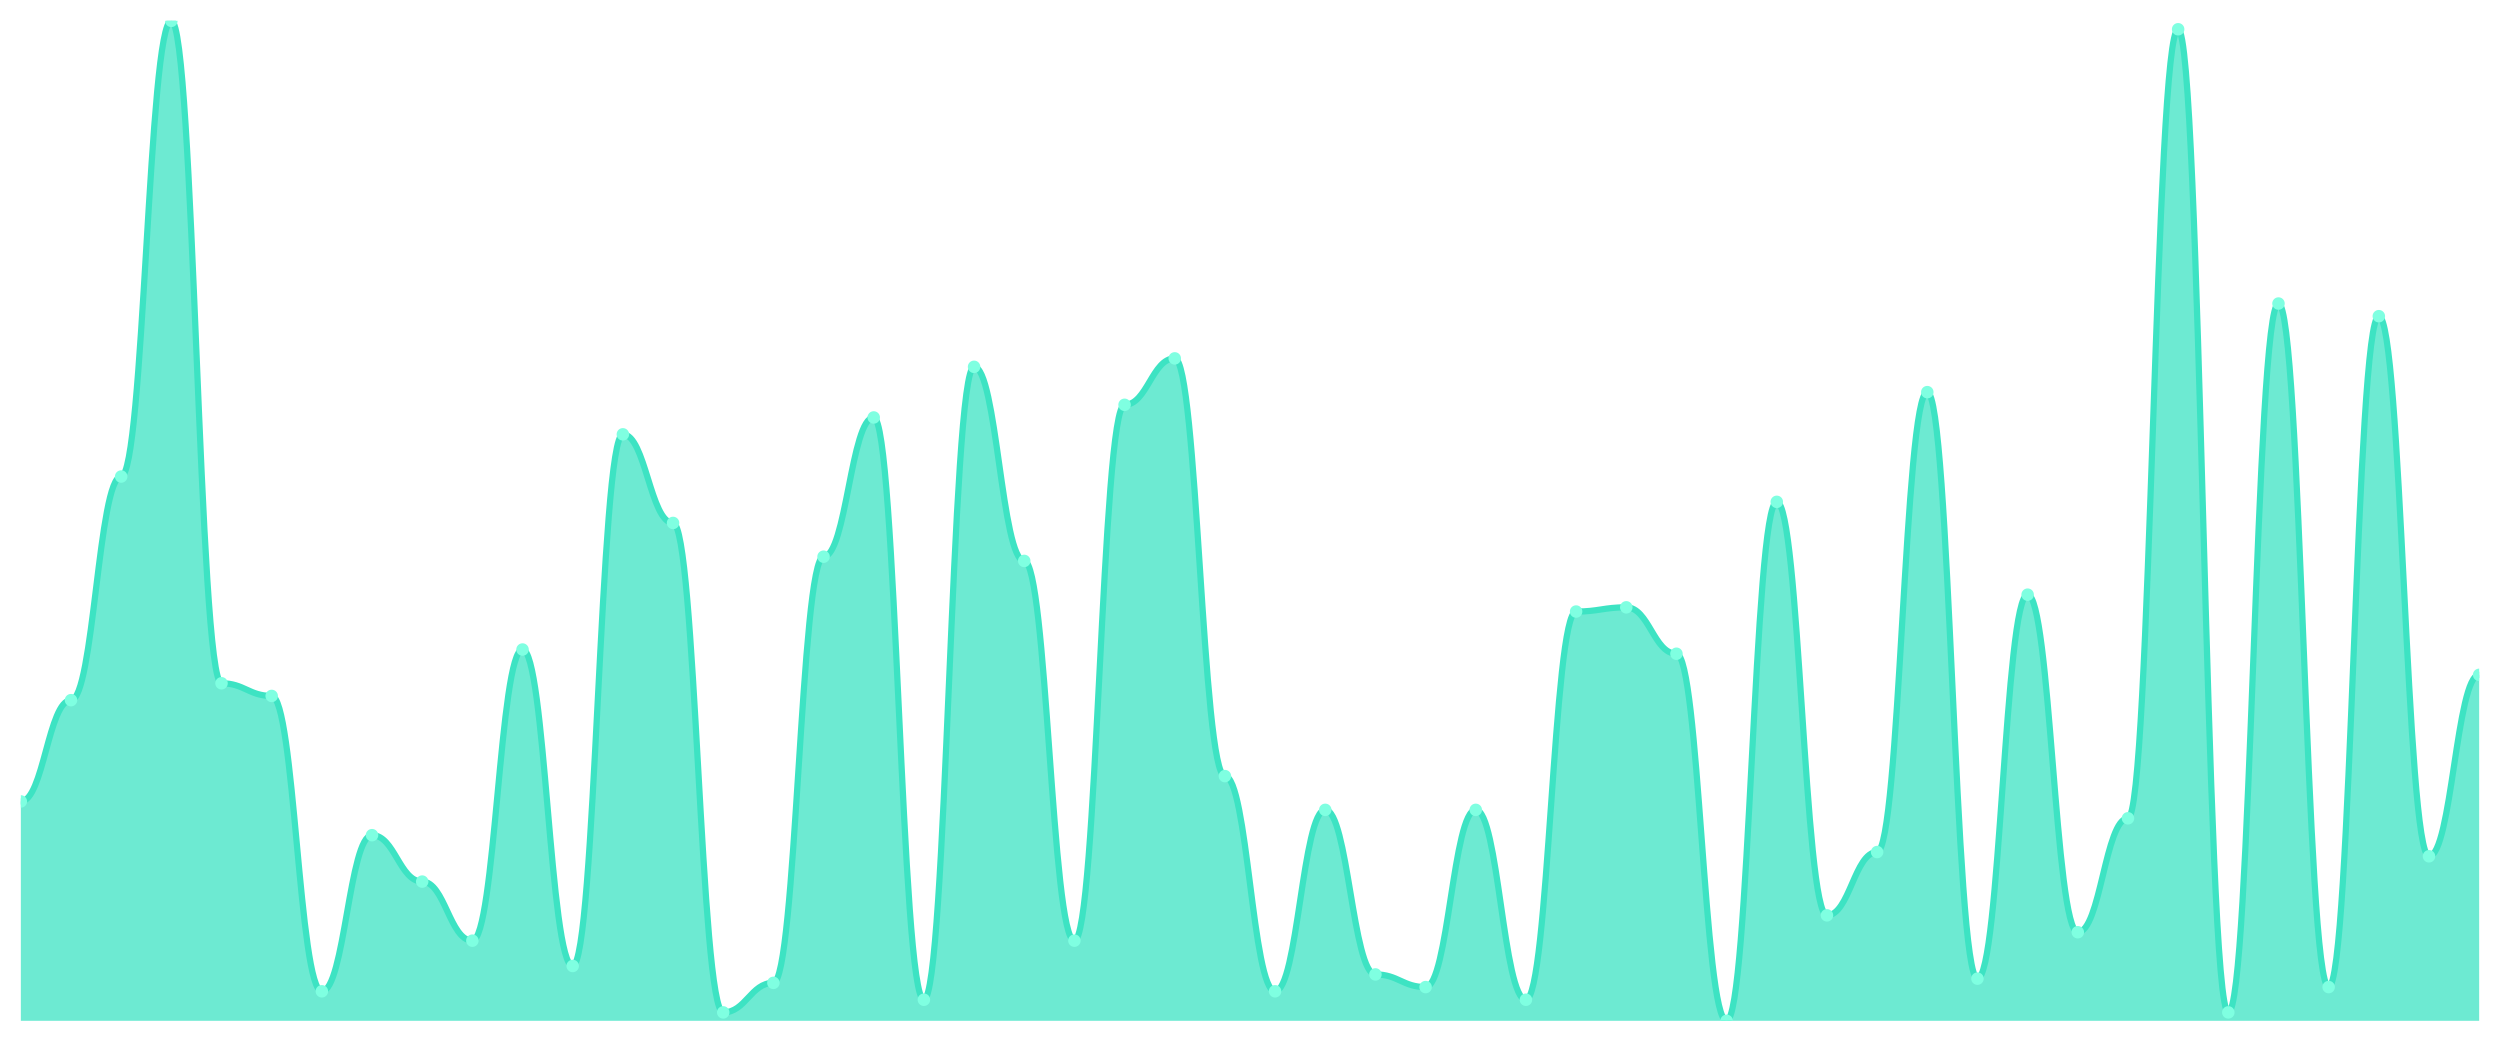
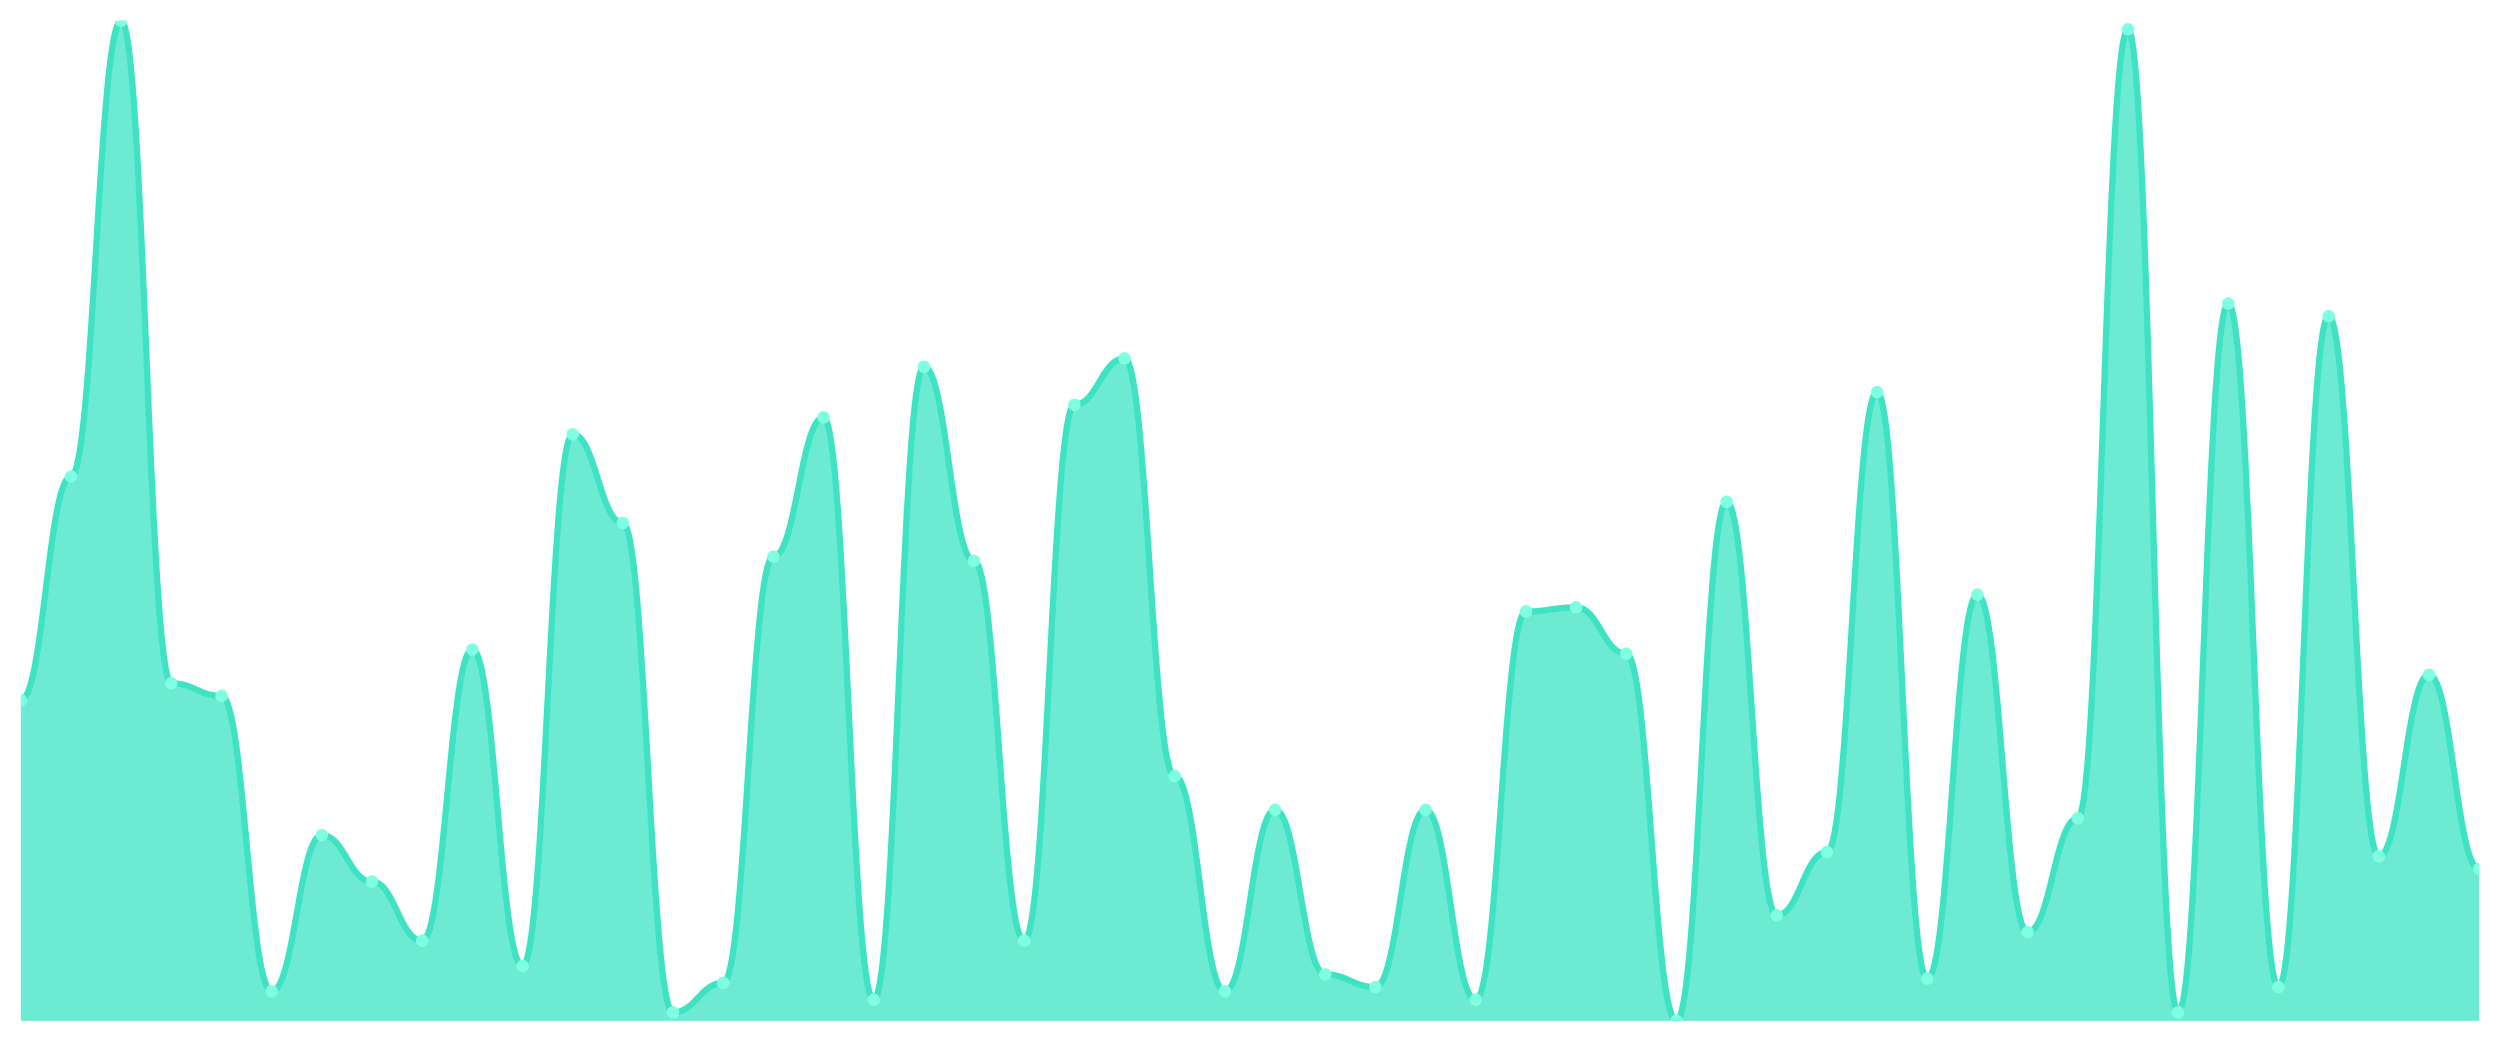
<svg xmlns="http://www.w3.org/2000/svg" viewBox="0 0 1200 500" width="1200" height="500">
  <defs>
    <clipPath id="c">
      <rect x="10" y="10" width="1180" height="480" />
    </clipPath>
  </defs>
  <rect width="1200" height="500" fill="none" />
  <g clip-path="url(#c)">
-     <path d="M 10,490 L 10,384.684 C 20.837,384.684 23.245,336.076 34.082,336.076 C 44.918,336.076 47.327,228.734 58.163,228.734 C 69,228.734 71.408,10 82.245,10 C 93.082,10 95.49,327.975 106.327,327.975 C 117.163,327.975 119.571,334.051 130.408,334.051 C 141.245,334.051 143.653,475.823 154.49,475.823 C 165.327,475.823 167.735,400.886 178.571,400.886 C 189.408,400.886 191.816,423.165 202.653,423.165 C 213.49,423.165 215.898,451.519 226.735,451.519 C 237.571,451.519 239.98,311.772 250.816,311.772 C 261.653,311.772 264.061,463.671 274.898,463.671 C 285.735,463.671 288.143,208.481 298.98,208.481 C 309.816,208.481 312.224,251.013 323.061,251.013 C 333.898,251.013 336.306,485.949 347.143,485.949 C 357.98,485.949 360.388,471.772 371.224,471.772 C 382.061,471.772 384.469,267.215 395.306,267.215 C 406.143,267.215 408.551,200.38 419.388,200.38 C 430.224,200.38 432.633,479.873 443.469,479.873 C 454.306,479.873 456.714,176.076 467.551,176.076 C 478.388,176.076 480.796,269.241 491.633,269.241 C 502.469,269.241 504.878,451.519 515.714,451.519 C 526.551,451.519 528.959,194.304 539.796,194.304 C 550.633,194.304 553.041,172.025 563.878,172.025 C 574.714,172.025 577.122,372.532 587.959,372.532 C 598.796,372.532 601.204,475.823 612.041,475.823 C 622.878,475.823 625.286,388.734 636.122,388.734 C 646.959,388.734 649.367,467.722 660.204,467.722 C 671.041,467.722 673.449,473.797 684.286,473.797 C 695.122,473.797 697.531,388.734 708.367,388.734 C 719.204,388.734 721.612,479.873 732.449,479.873 C 743.286,479.873 745.694,293.544 756.531,293.544 C 767.367,293.544 769.776,291.519 780.612,291.519 C 791.449,291.519 793.857,313.797 804.694,313.797 C 815.531,313.797 817.939,490 828.776,490 C 839.612,490 842.02,240.886 852.857,240.886 C 863.694,240.886 866.102,439.367 876.939,439.367 C 887.776,439.367 890.184,408.987 901.02,408.987 C 911.857,408.987 914.265,188.228 925.102,188.228 C 935.939,188.228 938.347,469.747 949.184,469.747 C 960.02,469.747 962.429,285.443 973.265,285.443 C 984.102,285.443 986.51,447.468 997.347,447.468 C 1008.184,447.468 1010.592,392.785 1021.429,392.785 C 1032.265,392.785 1034.673,14.051 1045.51,14.051 C 1056.347,14.051 1058.755,485.949 1069.592,485.949 C 1080.429,485.949 1082.837,145.696 1093.673,145.696 C 1104.51,145.696 1106.918,473.797 1117.755,473.797 C 1128.592,473.797 1131,151.772 1141.837,151.772 C 1152.673,151.772 1155.082,411.013 1165.918,411.013 C 1176.755,411.013 1179.163,323.924 1190,323.924 L 1190,490 Z" fill="rgba(61,227,195,0.75)" />
-     <path d="M 10,384.684 C 20.837,384.684 23.245,336.076 34.082,336.076 C 44.918,336.076 47.327,228.734 58.163,228.734 C 69,228.734 71.408,10 82.245,10 C 93.082,10 95.49,327.975 106.327,327.975 C 117.163,327.975 119.571,334.051 130.408,334.051 C 141.245,334.051 143.653,475.823 154.49,475.823 C 165.327,475.823 167.735,400.886 178.571,400.886 C 189.408,400.886 191.816,423.165 202.653,423.165 C 213.49,423.165 215.898,451.519 226.735,451.519 C 237.571,451.519 239.98,311.772 250.816,311.772 C 261.653,311.772 264.061,463.671 274.898,463.671 C 285.735,463.671 288.143,208.481 298.98,208.481 C 309.816,208.481 312.224,251.013 323.061,251.013 C 333.898,251.013 336.306,485.949 347.143,485.949 C 357.98,485.949 360.388,471.772 371.224,471.772 C 382.061,471.772 384.469,267.215 395.306,267.215 C 406.143,267.215 408.551,200.38 419.388,200.38 C 430.224,200.38 432.633,479.873 443.469,479.873 C 454.306,479.873 456.714,176.076 467.551,176.076 C 478.388,176.076 480.796,269.241 491.633,269.241 C 502.469,269.241 504.878,451.519 515.714,451.519 C 526.551,451.519 528.959,194.304 539.796,194.304 C 550.633,194.304 553.041,172.025 563.878,172.025 C 574.714,172.025 577.122,372.532 587.959,372.532 C 598.796,372.532 601.204,475.823 612.041,475.823 C 622.878,475.823 625.286,388.734 636.122,388.734 C 646.959,388.734 649.367,467.722 660.204,467.722 C 671.041,467.722 673.449,473.797 684.286,473.797 C 695.122,473.797 697.531,388.734 708.367,388.734 C 719.204,388.734 721.612,479.873 732.449,479.873 C 743.286,479.873 745.694,293.544 756.531,293.544 C 767.367,293.544 769.776,291.519 780.612,291.519 C 791.449,291.519 793.857,313.797 804.694,313.797 C 815.531,313.797 817.939,490 828.776,490 C 839.612,490 842.02,240.886 852.857,240.886 C 863.694,240.886 866.102,439.367 876.939,439.367 C 887.776,439.367 890.184,408.987 901.02,408.987 C 911.857,408.987 914.265,188.228 925.102,188.228 C 935.939,188.228 938.347,469.747 949.184,469.747 C 960.02,469.747 962.429,285.443 973.265,285.443 C 984.102,285.443 986.51,447.468 997.347,447.468 C 1008.184,447.468 1010.592,392.785 1021.429,392.785 C 1032.265,392.785 1034.673,14.051 1045.51,14.051 C 1056.347,14.051 1058.755,485.949 1069.592,485.949 C 1080.429,485.949 1082.837,145.696 1093.673,145.696 C 1104.51,145.696 1106.918,473.797 1117.755,473.797 C 1128.592,473.797 1131,151.772 1141.837,151.772 C 1152.673,151.772 1155.082,411.013 1165.918,411.013 C 1176.755,411.013 1179.163,323.924 1190,323.924" fill="none" stroke="#3de3c3" stroke-width="3" stroke-linecap="round" stroke-linejoin="round" />
-     <circle cx="10" cy="384.684" r="3" fill="#7fffe1" />
-     <circle cx="34.082" cy="336.076" r="3" fill="#7fffe1" />
-     <circle cx="58.163" cy="228.734" r="3" fill="#7fffe1" />
-     <circle cx="82.245" cy="10" r="3" fill="#7fffe1" />
-     <circle cx="106.327" cy="327.975" r="3" fill="#7fffe1" />
-     <circle cx="130.408" cy="334.051" r="3" fill="#7fffe1" />
-     <circle cx="154.49" cy="475.823" r="3" fill="#7fffe1" />
-     <circle cx="178.571" cy="400.886" r="3" fill="#7fffe1" />
-     <circle cx="202.653" cy="423.165" r="3" fill="#7fffe1" />
-     <circle cx="226.735" cy="451.519" r="3" fill="#7fffe1" />
-     <circle cx="250.816" cy="311.772" r="3" fill="#7fffe1" />
-     <circle cx="274.898" cy="463.671" r="3" fill="#7fffe1" />
-     <circle cx="298.98" cy="208.481" r="3" fill="#7fffe1" />
-     <circle cx="323.061" cy="251.013" r="3" fill="#7fffe1" />
-     <circle cx="347.143" cy="485.949" r="3" fill="#7fffe1" />
-     <circle cx="371.224" cy="471.772" r="3" fill="#7fffe1" />
-     <circle cx="395.306" cy="267.215" r="3" fill="#7fffe1" />
-     <circle cx="419.388" cy="200.38" r="3" fill="#7fffe1" />
-     <circle cx="443.469" cy="479.873" r="3" fill="#7fffe1" />
-     <circle cx="467.551" cy="176.076" r="3" fill="#7fffe1" />
-     <circle cx="491.633" cy="269.241" r="3" fill="#7fffe1" />
-     <circle cx="515.714" cy="451.519" r="3" fill="#7fffe1" />
-     <circle cx="539.796" cy="194.304" r="3" fill="#7fffe1" />
-     <circle cx="563.878" cy="172.025" r="3" fill="#7fffe1" />
-     <circle cx="587.959" cy="372.532" r="3" fill="#7fffe1" />
-     <circle cx="612.041" cy="475.823" r="3" fill="#7fffe1" />
-     <circle cx="636.122" cy="388.734" r="3" fill="#7fffe1" />
-     <circle cx="660.204" cy="467.722" r="3" fill="#7fffe1" />
-     <circle cx="684.286" cy="473.797" r="3" fill="#7fffe1" />
-     <circle cx="708.367" cy="388.734" r="3" fill="#7fffe1" />
-     <circle cx="732.449" cy="479.873" r="3" fill="#7fffe1" />
-     <circle cx="756.531" cy="293.544" r="3" fill="#7fffe1" />
-     <circle cx="780.612" cy="291.519" r="3" fill="#7fffe1" />
-     <circle cx="804.694" cy="313.797" r="3" fill="#7fffe1" />
-     <circle cx="828.776" cy="490" r="3" fill="#7fffe1" />
-     <circle cx="852.857" cy="240.886" r="3" fill="#7fffe1" />
-     <circle cx="876.939" cy="439.367" r="3" fill="#7fffe1" />
-     <circle cx="901.02" cy="408.987" r="3" fill="#7fffe1" />
-     <circle cx="925.102" cy="188.228" r="3" fill="#7fffe1" />
-     <circle cx="949.184" cy="469.747" r="3" fill="#7fffe1" />
-     <circle cx="973.265" cy="285.443" r="3" fill="#7fffe1" />
-     <circle cx="997.347" cy="447.468" r="3" fill="#7fffe1" />
-     <circle cx="1021.429" cy="392.785" r="3" fill="#7fffe1" />
-     <circle cx="1045.51" cy="14.051" r="3" fill="#7fffe1" />
-     <circle cx="1069.592" cy="485.949" r="3" fill="#7fffe1" />
-     <circle cx="1093.673" cy="145.696" r="3" fill="#7fffe1" />
-     <circle cx="1117.755" cy="473.797" r="3" fill="#7fffe1" />
-     <circle cx="1141.837" cy="151.772" r="3" fill="#7fffe1" />
-     <circle cx="1165.918" cy="411.013" r="3" fill="#7fffe1" />
-     <circle cx="1190" cy="323.924" r="3" fill="#7fffe1" />
+     <path d="M 10,490 L 10,336.076 C 20.837,336.076 23.245,228.734 34.082,228.734 C 44.918,228.734 47.327,10 58.163,10 C 69,10 71.408,327.975 82.245,327.975 C 93.082,327.975 95.49,334.051 106.327,334.051 C 117.163,334.051 119.571,475.823 130.408,475.823 C 141.245,475.823 143.653,400.886 154.49,400.886 C 165.327,400.886 167.735,423.165 178.571,423.165 C 189.408,423.165 191.816,451.519 202.653,451.519 C 213.49,451.519 215.898,311.772 226.735,311.772 C 237.571,311.772 239.98,463.671 250.816,463.671 C 261.653,463.671 264.061,208.481 274.898,208.481 C 285.735,208.481 288.143,251.013 298.98,251.013 C 309.816,251.013 312.224,485.949 323.061,485.949 C 333.898,485.949 336.306,471.772 347.143,471.772 C 357.98,471.772 360.388,267.215 371.224,267.215 C 382.061,267.215 384.469,200.38 395.306,200.38 C 406.143,200.38 408.551,479.873 419.388,479.873 C 430.224,479.873 432.633,176.076 443.469,176.076 C 454.306,176.076 456.714,269.241 467.551,269.241 C 478.388,269.241 480.796,451.519 491.633,451.519 C 502.469,451.519 504.878,194.304 515.714,194.304 C 526.551,194.304 528.959,172.025 539.796,172.025 C 550.633,172.025 553.041,372.532 563.878,372.532 C 574.714,372.532 577.122,475.823 587.959,475.823 C 598.796,475.823 601.204,388.734 612.041,388.734 C 622.878,388.734 625.286,467.722 636.122,467.722 C 646.959,467.722 649.367,473.797 660.204,473.797 C 671.041,473.797 673.449,388.734 684.286,388.734 C 695.122,388.734 697.531,479.873 708.367,479.873 C 719.204,479.873 721.612,293.544 732.449,293.544 C 743.286,293.544 745.694,291.519 756.531,291.519 C 767.367,291.519 769.776,313.797 780.612,313.797 C 791.449,313.797 793.857,490 804.694,490 C 815.531,490 817.939,240.886 828.776,240.886 C 839.612,240.886 842.02,439.367 852.857,439.367 C 863.694,439.367 866.102,408.987 876.939,408.987 C 887.776,408.987 890.184,188.228 901.02,188.228 C 911.857,188.228 914.265,469.747 925.102,469.747 C 935.939,469.747 938.347,285.443 949.184,285.443 C 960.02,285.443 962.429,447.468 973.265,447.468 C 984.102,447.468 986.51,392.785 997.347,392.785 C 1008.184,392.785 1010.592,14.051 1021.429,14.051 C 1032.265,14.051 1034.673,485.949 1045.51,485.949 C 1056.347,485.949 1058.755,145.696 1069.592,145.696 C 1080.429,145.696 1082.837,473.797 1093.673,473.797 C 1104.51,473.797 1106.918,151.772 1117.755,151.772 C 1128.592,151.772 1131,411.013 1141.837,411.013 C 1152.673,411.013 1155.082,323.924 1165.918,323.924 C 1176.755,323.924 1179.163,417.089 1190,417.089 L 1190,490 Z" fill="rgba(61,227,195,0.75)" />
+     <path d="M 10,336.076 C 20.837,336.076 23.245,228.734 34.082,228.734 C 44.918,228.734 47.327,10 58.163,10 C 69,10 71.408,327.975 82.245,327.975 C 93.082,327.975 95.49,334.051 106.327,334.051 C 117.163,334.051 119.571,475.823 130.408,475.823 C 141.245,475.823 143.653,400.886 154.49,400.886 C 165.327,400.886 167.735,423.165 178.571,423.165 C 189.408,423.165 191.816,451.519 202.653,451.519 C 213.49,451.519 215.898,311.772 226.735,311.772 C 237.571,311.772 239.98,463.671 250.816,463.671 C 261.653,463.671 264.061,208.481 274.898,208.481 C 285.735,208.481 288.143,251.013 298.98,251.013 C 309.816,251.013 312.224,485.949 323.061,485.949 C 333.898,485.949 336.306,471.772 347.143,471.772 C 357.98,471.772 360.388,267.215 371.224,267.215 C 382.061,267.215 384.469,200.38 395.306,200.38 C 406.143,200.38 408.551,479.873 419.388,479.873 C 430.224,479.873 432.633,176.076 443.469,176.076 C 454.306,176.076 456.714,269.241 467.551,269.241 C 478.388,269.241 480.796,451.519 491.633,451.519 C 502.469,451.519 504.878,194.304 515.714,194.304 C 526.551,194.304 528.959,172.025 539.796,172.025 C 550.633,172.025 553.041,372.532 563.878,372.532 C 574.714,372.532 577.122,475.823 587.959,475.823 C 598.796,475.823 601.204,388.734 612.041,388.734 C 622.878,388.734 625.286,467.722 636.122,467.722 C 646.959,467.722 649.367,473.797 660.204,473.797 C 671.041,473.797 673.449,388.734 684.286,388.734 C 695.122,388.734 697.531,479.873 708.367,479.873 C 719.204,479.873 721.612,293.544 732.449,293.544 C 743.286,293.544 745.694,291.519 756.531,291.519 C 767.367,291.519 769.776,313.797 780.612,313.797 C 791.449,313.797 793.857,490 804.694,490 C 815.531,490 817.939,240.886 828.776,240.886 C 839.612,240.886 842.02,439.367 852.857,439.367 C 863.694,439.367 866.102,408.987 876.939,408.987 C 887.776,408.987 890.184,188.228 901.02,188.228 C 911.857,188.228 914.265,469.747 925.102,469.747 C 935.939,469.747 938.347,285.443 949.184,285.443 C 960.02,285.443 962.429,447.468 973.265,447.468 C 984.102,447.468 986.51,392.785 997.347,392.785 C 1008.184,392.785 1010.592,14.051 1021.429,14.051 C 1032.265,14.051 1034.673,485.949 1045.51,485.949 C 1056.347,485.949 1058.755,145.696 1069.592,145.696 C 1080.429,145.696 1082.837,473.797 1093.673,473.797 C 1104.51,473.797 1106.918,151.772 1117.755,151.772 C 1128.592,151.772 1131,411.013 1141.837,411.013 C 1152.673,411.013 1155.082,323.924 1165.918,323.924 C 1176.755,323.924 1179.163,417.089 1190,417.089" fill="none" stroke="#3de3c3" stroke-width="3" stroke-linecap="round" stroke-linejoin="round" />
+     <circle cx="10" cy="336.076" r="3" fill="#7fffe1" />
+     <circle cx="34.082" cy="228.734" r="3" fill="#7fffe1" />
+     <circle cx="58.163" cy="10" r="3" fill="#7fffe1" />
+     <circle cx="82.245" cy="327.975" r="3" fill="#7fffe1" />
+     <circle cx="106.327" cy="334.051" r="3" fill="#7fffe1" />
+     <circle cx="130.408" cy="475.823" r="3" fill="#7fffe1" />
+     <circle cx="154.49" cy="400.886" r="3" fill="#7fffe1" />
+     <circle cx="178.571" cy="423.165" r="3" fill="#7fffe1" />
+     <circle cx="202.653" cy="451.519" r="3" fill="#7fffe1" />
+     <circle cx="226.735" cy="311.772" r="3" fill="#7fffe1" />
+     <circle cx="250.816" cy="463.671" r="3" fill="#7fffe1" />
+     <circle cx="274.898" cy="208.481" r="3" fill="#7fffe1" />
+     <circle cx="298.98" cy="251.013" r="3" fill="#7fffe1" />
+     <circle cx="323.061" cy="485.949" r="3" fill="#7fffe1" />
+     <circle cx="347.143" cy="471.772" r="3" fill="#7fffe1" />
+     <circle cx="371.224" cy="267.215" r="3" fill="#7fffe1" />
+     <circle cx="395.306" cy="200.38" r="3" fill="#7fffe1" />
+     <circle cx="419.388" cy="479.873" r="3" fill="#7fffe1" />
+     <circle cx="443.469" cy="176.076" r="3" fill="#7fffe1" />
+     <circle cx="467.551" cy="269.241" r="3" fill="#7fffe1" />
+     <circle cx="491.633" cy="451.519" r="3" fill="#7fffe1" />
+     <circle cx="515.714" cy="194.304" r="3" fill="#7fffe1" />
+     <circle cx="539.796" cy="172.025" r="3" fill="#7fffe1" />
+     <circle cx="563.878" cy="372.532" r="3" fill="#7fffe1" />
+     <circle cx="587.959" cy="475.823" r="3" fill="#7fffe1" />
+     <circle cx="612.041" cy="388.734" r="3" fill="#7fffe1" />
+     <circle cx="636.122" cy="467.722" r="3" fill="#7fffe1" />
+     <circle cx="660.204" cy="473.797" r="3" fill="#7fffe1" />
+     <circle cx="684.286" cy="388.734" r="3" fill="#7fffe1" />
+     <circle cx="708.367" cy="479.873" r="3" fill="#7fffe1" />
+     <circle cx="732.449" cy="293.544" r="3" fill="#7fffe1" />
+     <circle cx="756.531" cy="291.519" r="3" fill="#7fffe1" />
+     <circle cx="780.612" cy="313.797" r="3" fill="#7fffe1" />
+     <circle cx="804.694" cy="490" r="3" fill="#7fffe1" />
+     <circle cx="828.776" cy="240.886" r="3" fill="#7fffe1" />
+     <circle cx="852.857" cy="439.367" r="3" fill="#7fffe1" />
+     <circle cx="876.939" cy="408.987" r="3" fill="#7fffe1" />
+     <circle cx="901.02" cy="188.228" r="3" fill="#7fffe1" />
+     <circle cx="925.102" cy="469.747" r="3" fill="#7fffe1" />
+     <circle cx="949.184" cy="285.443" r="3" fill="#7fffe1" />
+     <circle cx="973.265" cy="447.468" r="3" fill="#7fffe1" />
+     <circle cx="997.347" cy="392.785" r="3" fill="#7fffe1" />
+     <circle cx="1021.429" cy="14.051" r="3" fill="#7fffe1" />
+     <circle cx="1045.51" cy="485.949" r="3" fill="#7fffe1" />
+     <circle cx="1069.592" cy="145.696" r="3" fill="#7fffe1" />
+     <circle cx="1093.673" cy="473.797" r="3" fill="#7fffe1" />
+     <circle cx="1117.755" cy="151.772" r="3" fill="#7fffe1" />
+     <circle cx="1141.837" cy="411.013" r="3" fill="#7fffe1" />
+     <circle cx="1165.918" cy="323.924" r="3" fill="#7fffe1" />
+     <circle cx="1190" cy="417.089" r="3" fill="#7fffe1" />
  </g>
</svg>
